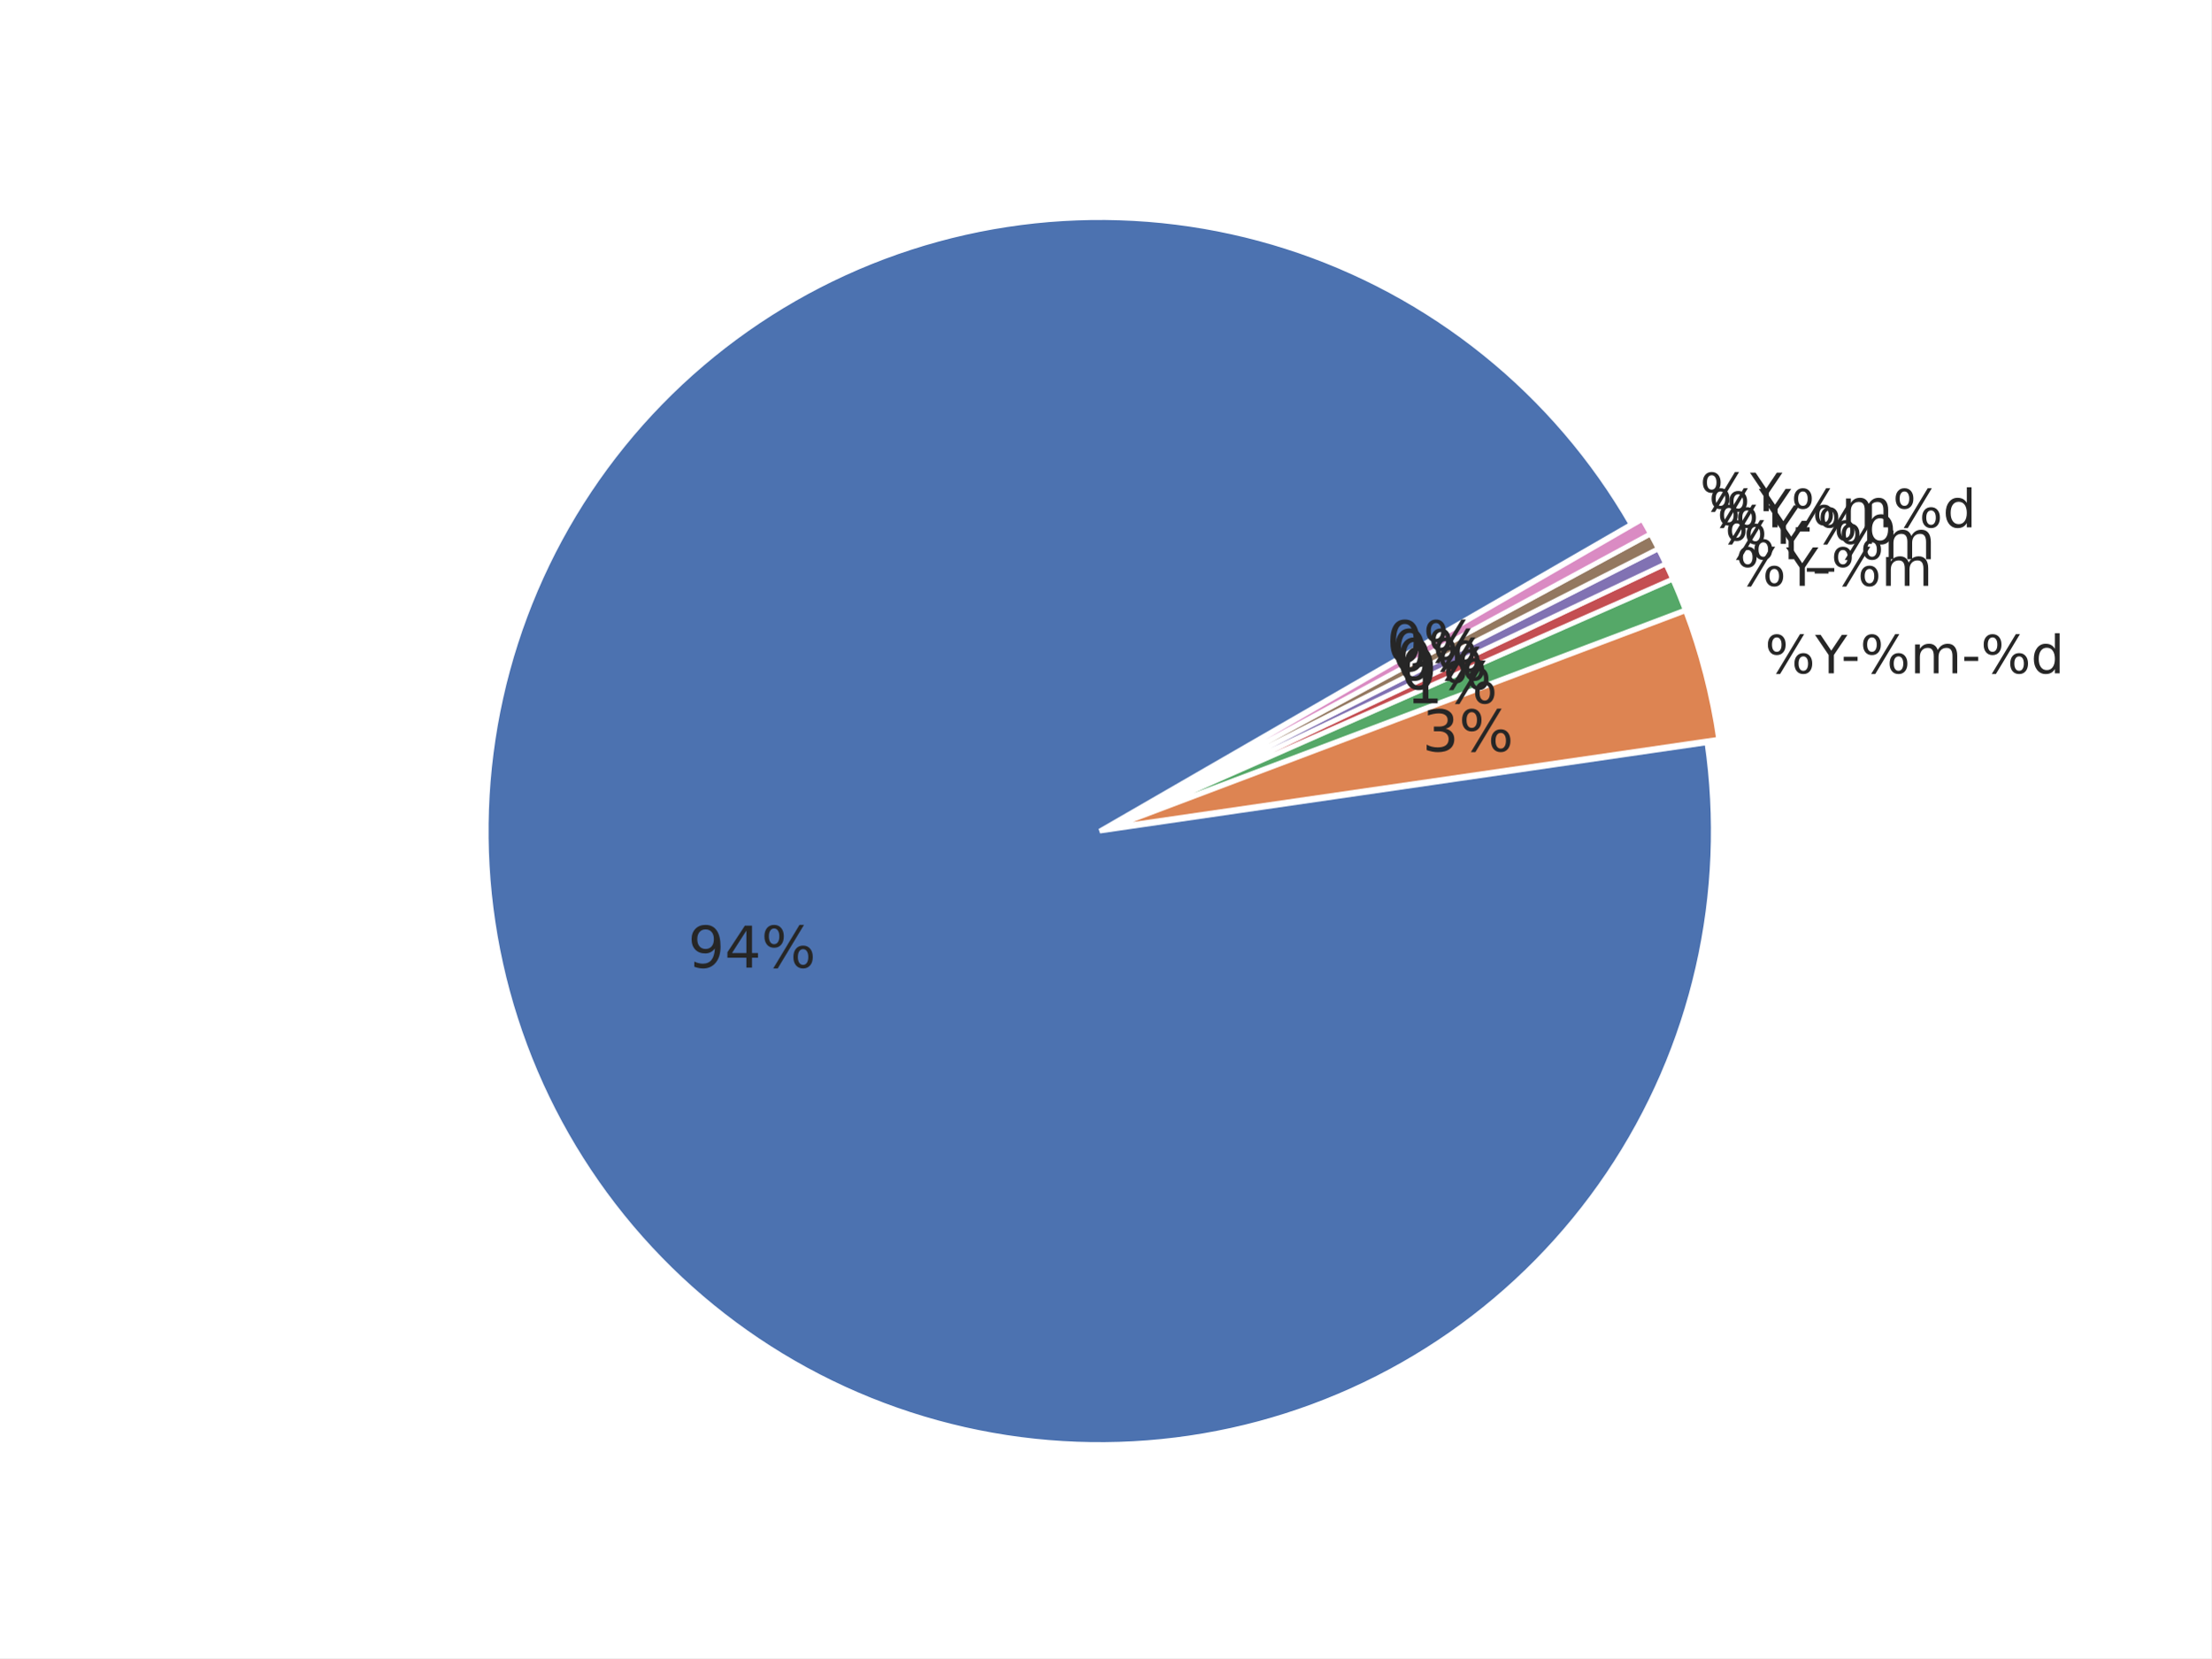
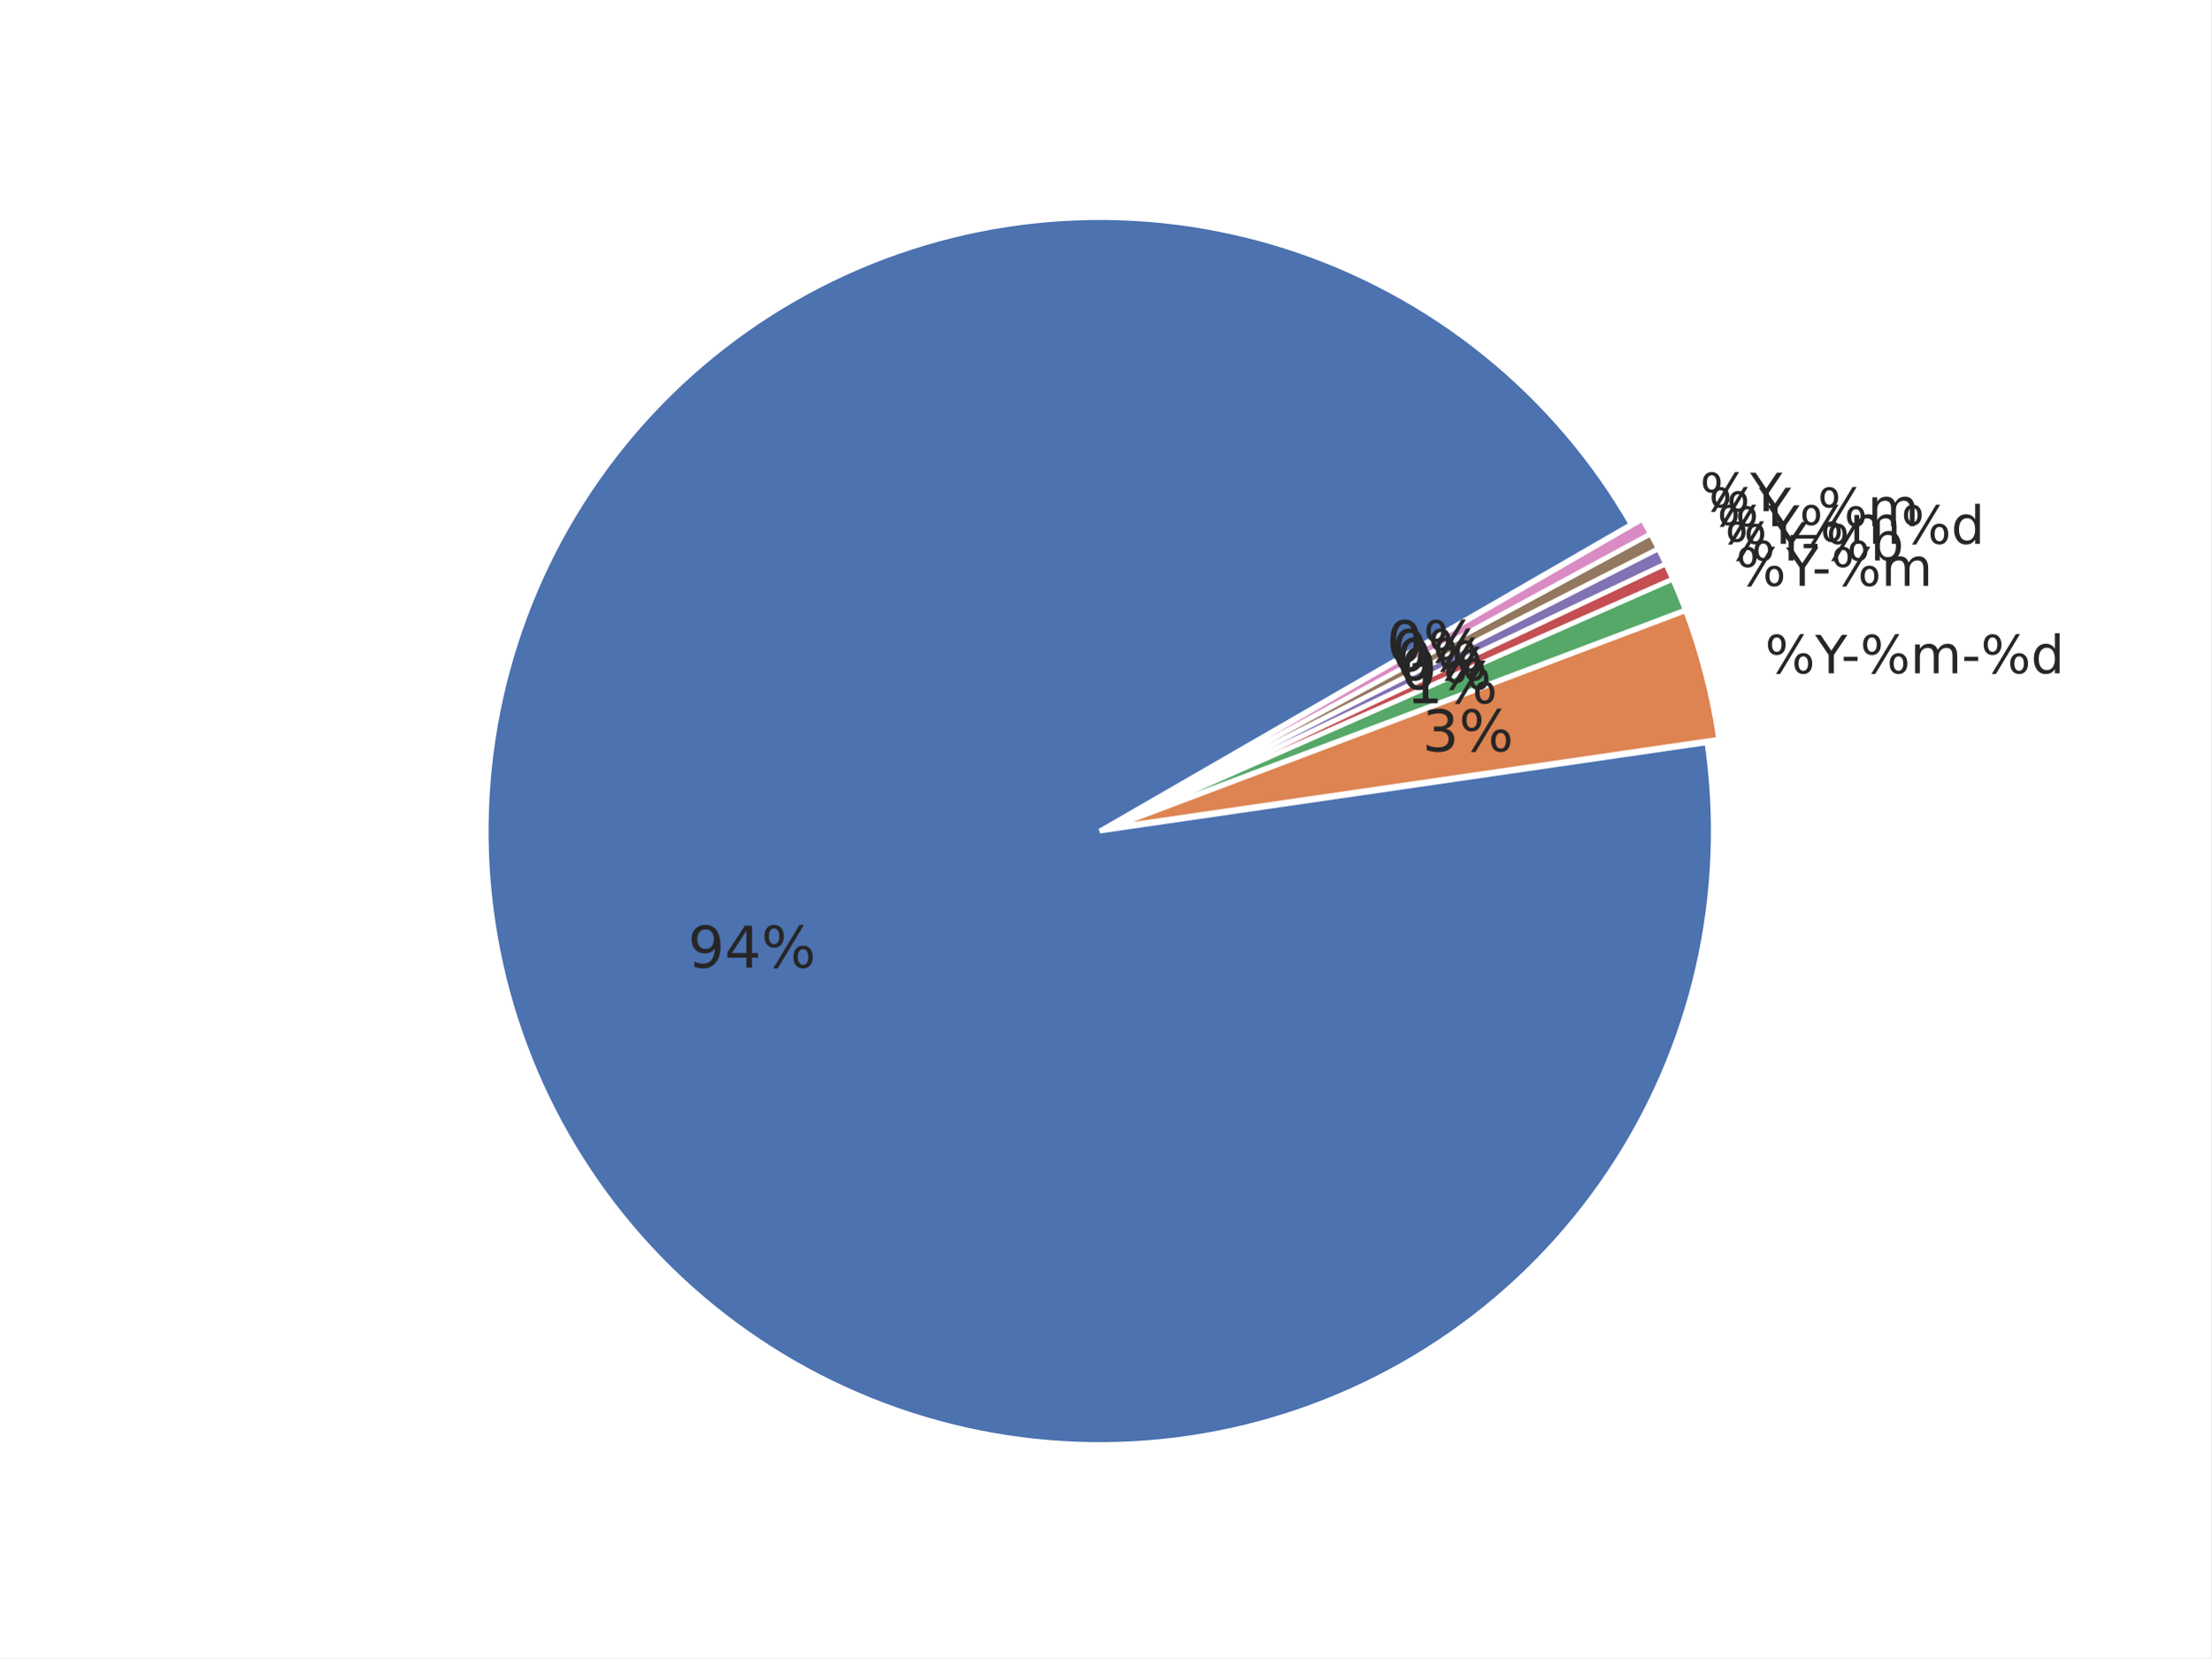
<svg xmlns="http://www.w3.org/2000/svg" xmlns:xlink="http://www.w3.org/1999/xlink" width="460.8pt" height="345.6pt" viewBox="0 0 460.8 345.6" version="1.1">
  <defs>
    <style type="text/css">*{stroke-linejoin: round; stroke-linecap: butt}</style>
  </defs>
  <g id="figure_1">
    <g id="patch_1">
      <path d="M 0 345.6  L 460.8 345.6  L 460.8 0  L 0 0  z " style="fill: #ffffff" />
    </g>
    <g id="axes_1">
      <g id="matplotlib.axis_1" />
      <g id="matplotlib.axis_2" />
      <g id="patch_2">
        <path d="M 339.932 109.283  C 332.046 95.624 321.7 83.54 309.417 73.645  C 297.135 63.749 283.127 56.211 268.102 51.411  C 253.077 46.611 237.293 44.633 221.549 45.576  C 205.804 46.519 190.369 50.366 176.024 56.925  C 161.68 63.483 148.671 72.639 137.657 83.929  C 126.644 95.22 117.813 108.452 111.613 122.955  C 105.413 137.458 101.95 152.984 101.398 168.747  C 100.847 184.51 103.216 200.24 108.387 215.141  C 113.558 230.042 121.442 243.859 131.639 255.892  C 141.837 267.925 154.173 277.968 168.025 285.513  C 181.876 293.058 197.004 297.975 212.644 300.016  C 228.285 302.057 244.168 301.187 259.492 297.449  C 274.816 293.712 289.316 287.171 302.26 278.159  C 315.204 269.146 326.37 257.815 335.192 244.74  C 344.014 231.665 350.341 217.07 353.853 201.693  C 357.366 186.317 358.003 170.422 355.732 154.813  L 229.192 173.219  z " style="fill: #4c72b0; stroke: #ffffff; stroke-linejoin: miter" />
      </g>
      <g id="patch_3">
        <path d="M 358.178 154.074  C 357.514 149.504 356.602 144.973 355.447 140.501  C 354.292 136.029 352.895 131.623 351.263 127.302  L 231.638 172.48  z " style="fill: #dd8452; stroke: #ffffff; stroke-linejoin: miter" />
      </g>
      <g id="patch_4">
        <path d="M 351.209 127.138  C 350.801 126.058 350.379 124.984 349.942 123.915  C 349.505 122.847 349.053 121.784 348.588 120.728  L 231.584 172.316  z " style="fill: #55a868; stroke: #ffffff; stroke-linejoin: miter" />
      </g>
      <g id="patch_5">
        <path d="M 348.567 120.68  C 348.334 120.152 348.098 119.626 347.858 119.101  C 347.618 118.576 347.374 118.052 347.127 117.531  L 231.563 172.268  z " style="fill: #c44e52; stroke: #ffffff; stroke-linejoin: miter" />
      </g>
      <g id="patch_6">
        <path d="M 347.112 117.499  C 346.865 116.978 346.614 116.458 346.36 115.94  C 346.106 115.421 345.849 114.905 345.587 114.39  L 231.548 172.237  z " style="fill: #8172b3; stroke: #ffffff; stroke-linejoin: miter" />
      </g>
      <g id="patch_7">
        <path d="M 345.572 114.359  C 345.311 113.844 345.046 113.331 344.778 112.82  C 344.51 112.309 344.238 111.8 343.964 111.292  L 231.532 172.206  z " style="fill: #937860; stroke: #ffffff; stroke-linejoin: miter" />
      </g>
      <g id="patch_8">
        <path d="M 343.947 111.262  C 343.672 110.754 343.394 110.249 343.112 109.745  C 342.83 109.241 342.545 108.739 342.256 108.24  L 231.516 172.176  z " style="fill: #da8bc3; stroke: #ffffff; stroke-linejoin: miter" />
      </g>
      <g id="text_1">
        <g style="fill: #262626" transform="translate(143.3732 201.6837) scale(0.12 -0.12)">
          <defs>
            <path id="DejaVuSans-39" d="M 703 97  L 703 672  Q 941 559 1184 500  Q 1428 441 1663 441  Q 2288 441 2617 861  Q 2947 1281 2994 2138  Q 2813 1869 2534 1725  Q 2256 1581 1919 1581  Q 1219 1581 811 2004  Q 403 2428 403 3163  Q 403 3881 828 4315  Q 1253 4750 1959 4750  Q 2769 4750 3195 4129  Q 3622 3509 3622 2328  Q 3622 1225 3098 567  Q 2575 -91 1691 -91  Q 1453 -91 1209 -44  Q 966 3 703 97  z M 1959 2075  Q 2384 2075 2632 2365  Q 2881 2656 2881 3163  Q 2881 3666 2632 3958  Q 2384 4250 1959 4250  Q 1534 4250 1286 3958  Q 1038 3666 1038 3163  Q 1038 2656 1286 2365  Q 1534 2075 1959 2075  z " transform="scale(0.015625)" />
            <path id="DejaVuSans-34" d="M 2419 4116  L 825 1625  L 2419 1625  L 2419 4116  z M 2253 4666  L 3047 4666  L 3047 1625  L 3713 1625  L 3713 1100  L 3047 1100  L 3047 0  L 2419 0  L 2419 1100  L 313 1100  L 313 1709  L 2253 4666  z " transform="scale(0.015625)" />
            <path id="DejaVuSans-25" d="M 4653 2053  Q 4381 2053 4226 1822  Q 4072 1591 4072 1178  Q 4072 772 4226 539  Q 4381 306 4653 306  Q 4919 306 5073 539  Q 5228 772 5228 1178  Q 5228 1588 5073 1820  Q 4919 2053 4653 2053  z M 4653 2450  Q 5147 2450 5437 2106  Q 5728 1763 5728 1178  Q 5728 594 5436 251  Q 5144 -91 4653 -91  Q 4153 -91 3862 251  Q 3572 594 3572 1178  Q 3572 1766 3864 2108  Q 4156 2450 4653 2450  z M 1428 4353  Q 1159 4353 1004 4120  Q 850 3888 850 3481  Q 850 3069 1003 2837  Q 1156 2606 1428 2606  Q 1700 2606 1854 2837  Q 2009 3069 2009 3481  Q 2009 3884 1853 4118  Q 1697 4353 1428 4353  z M 4250 4750  L 4750 4750  L 1831 -91  L 1331 -91  L 4250 4750  z M 1428 4750  Q 1922 4750 2215 4408  Q 2509 4066 2509 3481  Q 2509 2891 2217 2550  Q 1925 2209 1428 2209  Q 931 2209 642 2551  Q 353 2894 353 3481  Q 353 4063 643 4406  Q 934 4750 1428 4750  z " transform="scale(0.015625)" />
          </defs>
          <use xlink:href="#DejaVuSans-39" />
          <use xlink:href="#DejaVuSans-34" transform="translate(63.62305 0)" />
          <use xlink:href="#DejaVuSans-25" transform="translate(127.2461 0)" />
        </g>
      </g>
      <g id="text_2">
        <g style="fill: #262626" transform="translate(367.8275 140.3382) scale(0.11 -0.11)">
          <defs>
            <path id="DejaVuSans-59" d="M -13 4666  L 666 4666  L 1959 2747  L 3244 4666  L 3922 4666  L 2272 2222  L 2272 0  L 1638 0  L 1638 2222  L -13 4666  z " transform="scale(0.015625)" />
            <path id="DejaVuSans-2d" d="M 313 2009  L 1997 2009  L 1997 1497  L 313 1497  L 313 2009  z " transform="scale(0.015625)" />
            <path id="DejaVuSans-6d" d="M 3328 2828  Q 3544 3216 3844 3400  Q 4144 3584 4550 3584  Q 5097 3584 5394 3201  Q 5691 2819 5691 2113  L 5691 0  L 5113 0  L 5113 2094  Q 5113 2597 4934 2840  Q 4756 3084 4391 3084  Q 3944 3084 3684 2787  Q 3425 2491 3425 1978  L 3425 0  L 2847 0  L 2847 2094  Q 2847 2600 2669 2842  Q 2491 3084 2119 3084  Q 1678 3084 1418 2786  Q 1159 2488 1159 1978  L 1159 0  L 581 0  L 581 3500  L 1159 3500  L 1159 2956  Q 1356 3278 1631 3431  Q 1906 3584 2284 3584  Q 2666 3584 2933 3390  Q 3200 3197 3328 2828  z " transform="scale(0.015625)" />
            <path id="DejaVuSans-64" d="M 2906 2969  L 2906 4863  L 3481 4863  L 3481 0  L 2906 0  L 2906 525  Q 2725 213 2448 61  Q 2172 -91 1784 -91  Q 1150 -91 751 415  Q 353 922 353 1747  Q 353 2572 751 3078  Q 1150 3584 1784 3584  Q 2172 3584 2448 3432  Q 2725 3281 2906 2969  z M 947 1747  Q 947 1113 1208 752  Q 1469 391 1925 391  Q 2381 391 2643 752  Q 2906 1113 2906 1747  Q 2906 2381 2643 2742  Q 2381 3103 1925 3103  Q 1469 3103 1208 2742  Q 947 2381 947 1747  z " transform="scale(0.015625)" />
          </defs>
          <use xlink:href="#DejaVuSans-25" />
          <use xlink:href="#DejaVuSans-59" transform="translate(95.01953 0)" />
          <use xlink:href="#DejaVuSans-2d" transform="translate(144.2285 0)" />
          <use xlink:href="#DejaVuSans-25" transform="translate(180.3125 0)" />
          <use xlink:href="#DejaVuSans-6d" transform="translate(275.332 0)" />
          <use xlink:href="#DejaVuSans-2d" transform="translate(372.7441 0)" />
          <use xlink:href="#DejaVuSans-25" transform="translate(408.8281 0)" />
          <use xlink:href="#DejaVuSans-64" transform="translate(503.8477 0)" />
        </g>
      </g>
      <g id="text_3">
        <g style="fill: #262626" transform="translate(296.4048 156.6038) scale(0.12 -0.12)">
          <defs>
            <path id="DejaVuSans-33" d="M 2597 2516  Q 3050 2419 3304 2112  Q 3559 1806 3559 1356  Q 3559 666 3084 287  Q 2609 -91 1734 -91  Q 1441 -91 1130 -33  Q 819 25 488 141  L 488 750  Q 750 597 1062 519  Q 1375 441 1716 441  Q 2309 441 2620 675  Q 2931 909 2931 1356  Q 2931 1769 2642 2001  Q 2353 2234 1838 2234  L 1294 2234  L 1294 2753  L 1863 2753  Q 2328 2753 2575 2939  Q 2822 3125 2822 3475  Q 2822 3834 2567 4026  Q 2313 4219 1838 4219  Q 1578 4219 1281 4162  Q 984 4106 628 3988  L 628 4550  Q 988 4650 1302 4700  Q 1616 4750 1894 4750  Q 2613 4750 3031 4423  Q 3450 4097 3450 3541  Q 3450 3153 3228 2886  Q 3006 2619 2597 2516  z " transform="scale(0.015625)" />
          </defs>
          <use xlink:href="#DejaVuSans-33" />
          <use xlink:href="#DejaVuSans-25" transform="translate(63.62305 0)" />
        </g>
      </g>
      <g id="text_4">
        <g style="fill: #262626" transform="translate(361.7774 122.1104) scale(0.11 -0.11)">
          <use xlink:href="#DejaVuSans-25" />
          <use xlink:href="#DejaVuSans-59" transform="translate(95.01953 0)" />
          <use xlink:href="#DejaVuSans-2d" transform="translate(144.2285 0)" />
          <use xlink:href="#DejaVuSans-25" transform="translate(180.3125 0)" />
          <use xlink:href="#DejaVuSans-6d" transform="translate(275.332 0)" />
        </g>
      </g>
      <g id="text_5">
        <g style="fill: #262626" transform="translate(293.0799 146.5868) scale(0.12 -0.12)">
          <defs>
            <path id="DejaVuSans-31" d="M 794 531  L 1825 531  L 1825 4091  L 703 3866  L 703 4441  L 1819 4666  L 2450 4666  L 2450 531  L 3481 531  L 3481 0  L 794 0  L 794 531  z " transform="scale(0.015625)" />
          </defs>
          <use xlink:href="#DejaVuSans-31" />
          <use xlink:href="#DejaVuSans-25" transform="translate(63.62305 0)" />
        </g>
      </g>
      <g id="text_6">
-         <g style="fill: #262626" transform="translate(359.487 116.5691) scale(0.11 -0.11)">
+         <g style="fill: #262626" transform="translate(359.487 116.8191) scale(0.11 -0.11)">
          <defs>
-             <path id="DejaVuSans-5f" d="M 3263 -1063  L 3263 -1509  L -63 -1509  L -63 -1063  L 3263 -1063  z " transform="scale(0.015625)" />
+             <path id="DejaVuSans-62" d="M 3116 1747  Q 3116 2381 2855 2742  Q 2594 3103 2138 3103  Q 1681 3103 1420 2742  Q 1159 2381 1159 1747  Q 1159 1113 1420 752  Q 1681 391 2138 391  Q 2594 391 2855 752  Q 3116 1113 3116 1747  z M 1159 2969  Q 1341 3281 1617 3432  Q 1894 3584 2278 3584  Q 2916 3584 3314 3078  Q 3713 2572 3713 1747  Q 3713 922 3314 415  Q 2916 -91 2278 -91  Q 1894 -91 1617 61  Q 1341 213 1159 525  L 1159 0  L 581 0  L 581 4863  L 1159 4863  L 1159 2969  z " transform="scale(0.015625)" />
          </defs>
          <use xlink:href="#DejaVuSans-25" />
          <use xlink:href="#DejaVuSans-59" transform="translate(95.01953 0)" />
-           <use xlink:href="#DejaVuSans-5f" transform="translate(156.1035 0)" />
-           <use xlink:href="#DejaVuSans-25" transform="translate(206.1035 0)" />
-           <use xlink:href="#DejaVuSans-6d" transform="translate(301.123 0)" />
+           <use xlink:href="#DejaVuSans-2d" transform="translate(144.2285 0)" />
+           <use xlink:href="#DejaVuSans-25" transform="translate(180.3125 0)" />
+           <use xlink:href="#DejaVuSans-62" transform="translate(275.332 0)" />
        </g>
      </g>
      <g id="text_7">
        <g style="fill: #262626" transform="translate(291.8213 143.6789) scale(0.12 -0.12)">
          <defs>
            <path id="DejaVuSans-30" d="M 2034 4250  Q 1547 4250 1301 3770  Q 1056 3291 1056 2328  Q 1056 1369 1301 889  Q 1547 409 2034 409  Q 2525 409 2770 889  Q 3016 1369 3016 2328  Q 3016 3291 2770 3770  Q 2525 4250 2034 4250  z M 2034 4750  Q 2819 4750 3233 4129  Q 3647 3509 3647 2328  Q 3647 1150 3233 529  Q 2819 -91 2034 -91  Q 1250 -91 836 529  Q 422 1150 422 2328  Q 422 3509 836 4129  Q 1250 4750 2034 4750  z " transform="scale(0.015625)" />
          </defs>
          <use xlink:href="#DejaVuSans-30" />
          <use xlink:href="#DejaVuSans-25" transform="translate(63.62305 0)" />
        </g>
      </g>
      <g id="text_8">
        <g style="fill: #262626" transform="translate(357.8416 113.3451) scale(0.11 -0.11)">
-           <defs>
-             <path id="DejaVuSans-62" d="M 3116 1747  Q 3116 2381 2855 2742  Q 2594 3103 2138 3103  Q 1681 3103 1420 2742  Q 1159 2381 1159 1747  Q 1159 1113 1420 752  Q 1681 391 2138 391  Q 2594 391 2855 752  Q 3116 1113 3116 1747  z M 1159 2969  Q 1341 3281 1617 3432  Q 1894 3584 2278 3584  Q 2916 3584 3314 3078  Q 3713 2572 3713 1747  Q 3713 922 3314 415  Q 2916 -91 2278 -91  Q 1894 -91 1617 61  Q 1341 213 1159 525  L 1159 0  L 581 0  L 581 4863  L 1159 4863  L 1159 2969  z " transform="scale(0.015625)" />
-           </defs>
          <use xlink:href="#DejaVuSans-25" />
          <use xlink:href="#DejaVuSans-59" transform="translate(95.01953 0)" />
-           <use xlink:href="#DejaVuSans-2d" transform="translate(144.2285 0)" />
-           <use xlink:href="#DejaVuSans-25" transform="translate(180.3125 0)" />
-           <use xlink:href="#DejaVuSans-62" transform="translate(275.332 0)" />
+           <use xlink:href="#DejaVuSans-25" transform="translate(156.1035 0)" />
+           <use xlink:href="#DejaVuSans-6d" transform="translate(251.123 0)" />
+           <use xlink:href="#DejaVuSans-25" transform="translate(348.5352 0)" />
+           <use xlink:href="#DejaVuSans-64" transform="translate(443.5547 0)" />
        </g>
      </g>
      <g id="text_9">
        <g style="fill: #262626" transform="translate(290.917 141.7698) scale(0.12 -0.12)">
          <use xlink:href="#DejaVuSans-30" />
          <use xlink:href="#DejaVuSans-25" transform="translate(63.62305 0)" />
        </g>
      </g>
      <g id="text_10">
-         <g style="fill: #262626" transform="translate(356.1026 109.917) scale(0.11 -0.11)">
+         <g style="fill: #262626" transform="translate(356.1026 109.6669) scale(0.11 -0.11)">
+           <defs>
+             <path id="DejaVuSans-5f" d="M 3263 -1063  L 3263 -1509  L -63 -1509  L -63 -1063  L 3263 -1063  z " transform="scale(0.015625)" />
+           </defs>
          <use xlink:href="#DejaVuSans-25" />
          <use xlink:href="#DejaVuSans-59" transform="translate(95.01953 0)" />
-           <use xlink:href="#DejaVuSans-25" transform="translate(156.1035 0)" />
-           <use xlink:href="#DejaVuSans-6d" transform="translate(251.123 0)" />
-           <use xlink:href="#DejaVuSans-25" transform="translate(348.5352 0)" />
-           <use xlink:href="#DejaVuSans-64" transform="translate(443.5547 0)" />
+           <use xlink:href="#DejaVuSans-5f" transform="translate(156.1035 0)" />
+           <use xlink:href="#DejaVuSans-25" transform="translate(206.1035 0)" />
+           <use xlink:href="#DejaVuSans-6d" transform="translate(301.123 0)" />
        </g>
      </g>
      <g id="text_11">
        <g style="fill: #262626" transform="translate(289.9614 139.8859) scale(0.12 -0.12)">
          <use xlink:href="#DejaVuSans-30" />
          <use xlink:href="#DejaVuSans-25" transform="translate(63.62305 0)" />
        </g>
      </g>
      <g id="text_12">
        <g style="fill: #262626" transform="translate(354.2715 106.5372) scale(0.11 -0.11)">
          <use xlink:href="#DejaVuSans-25" />
          <use xlink:href="#DejaVuSans-59" transform="translate(95.01953 0)" />
        </g>
      </g>
      <g id="text_13">
        <g style="fill: #262626" transform="translate(288.9551 138.0285) scale(0.12 -0.12)">
          <use xlink:href="#DejaVuSans-30" />
          <use xlink:href="#DejaVuSans-25" transform="translate(63.62305 0)" />
        </g>
      </g>
    </g>
  </g>
</svg>
